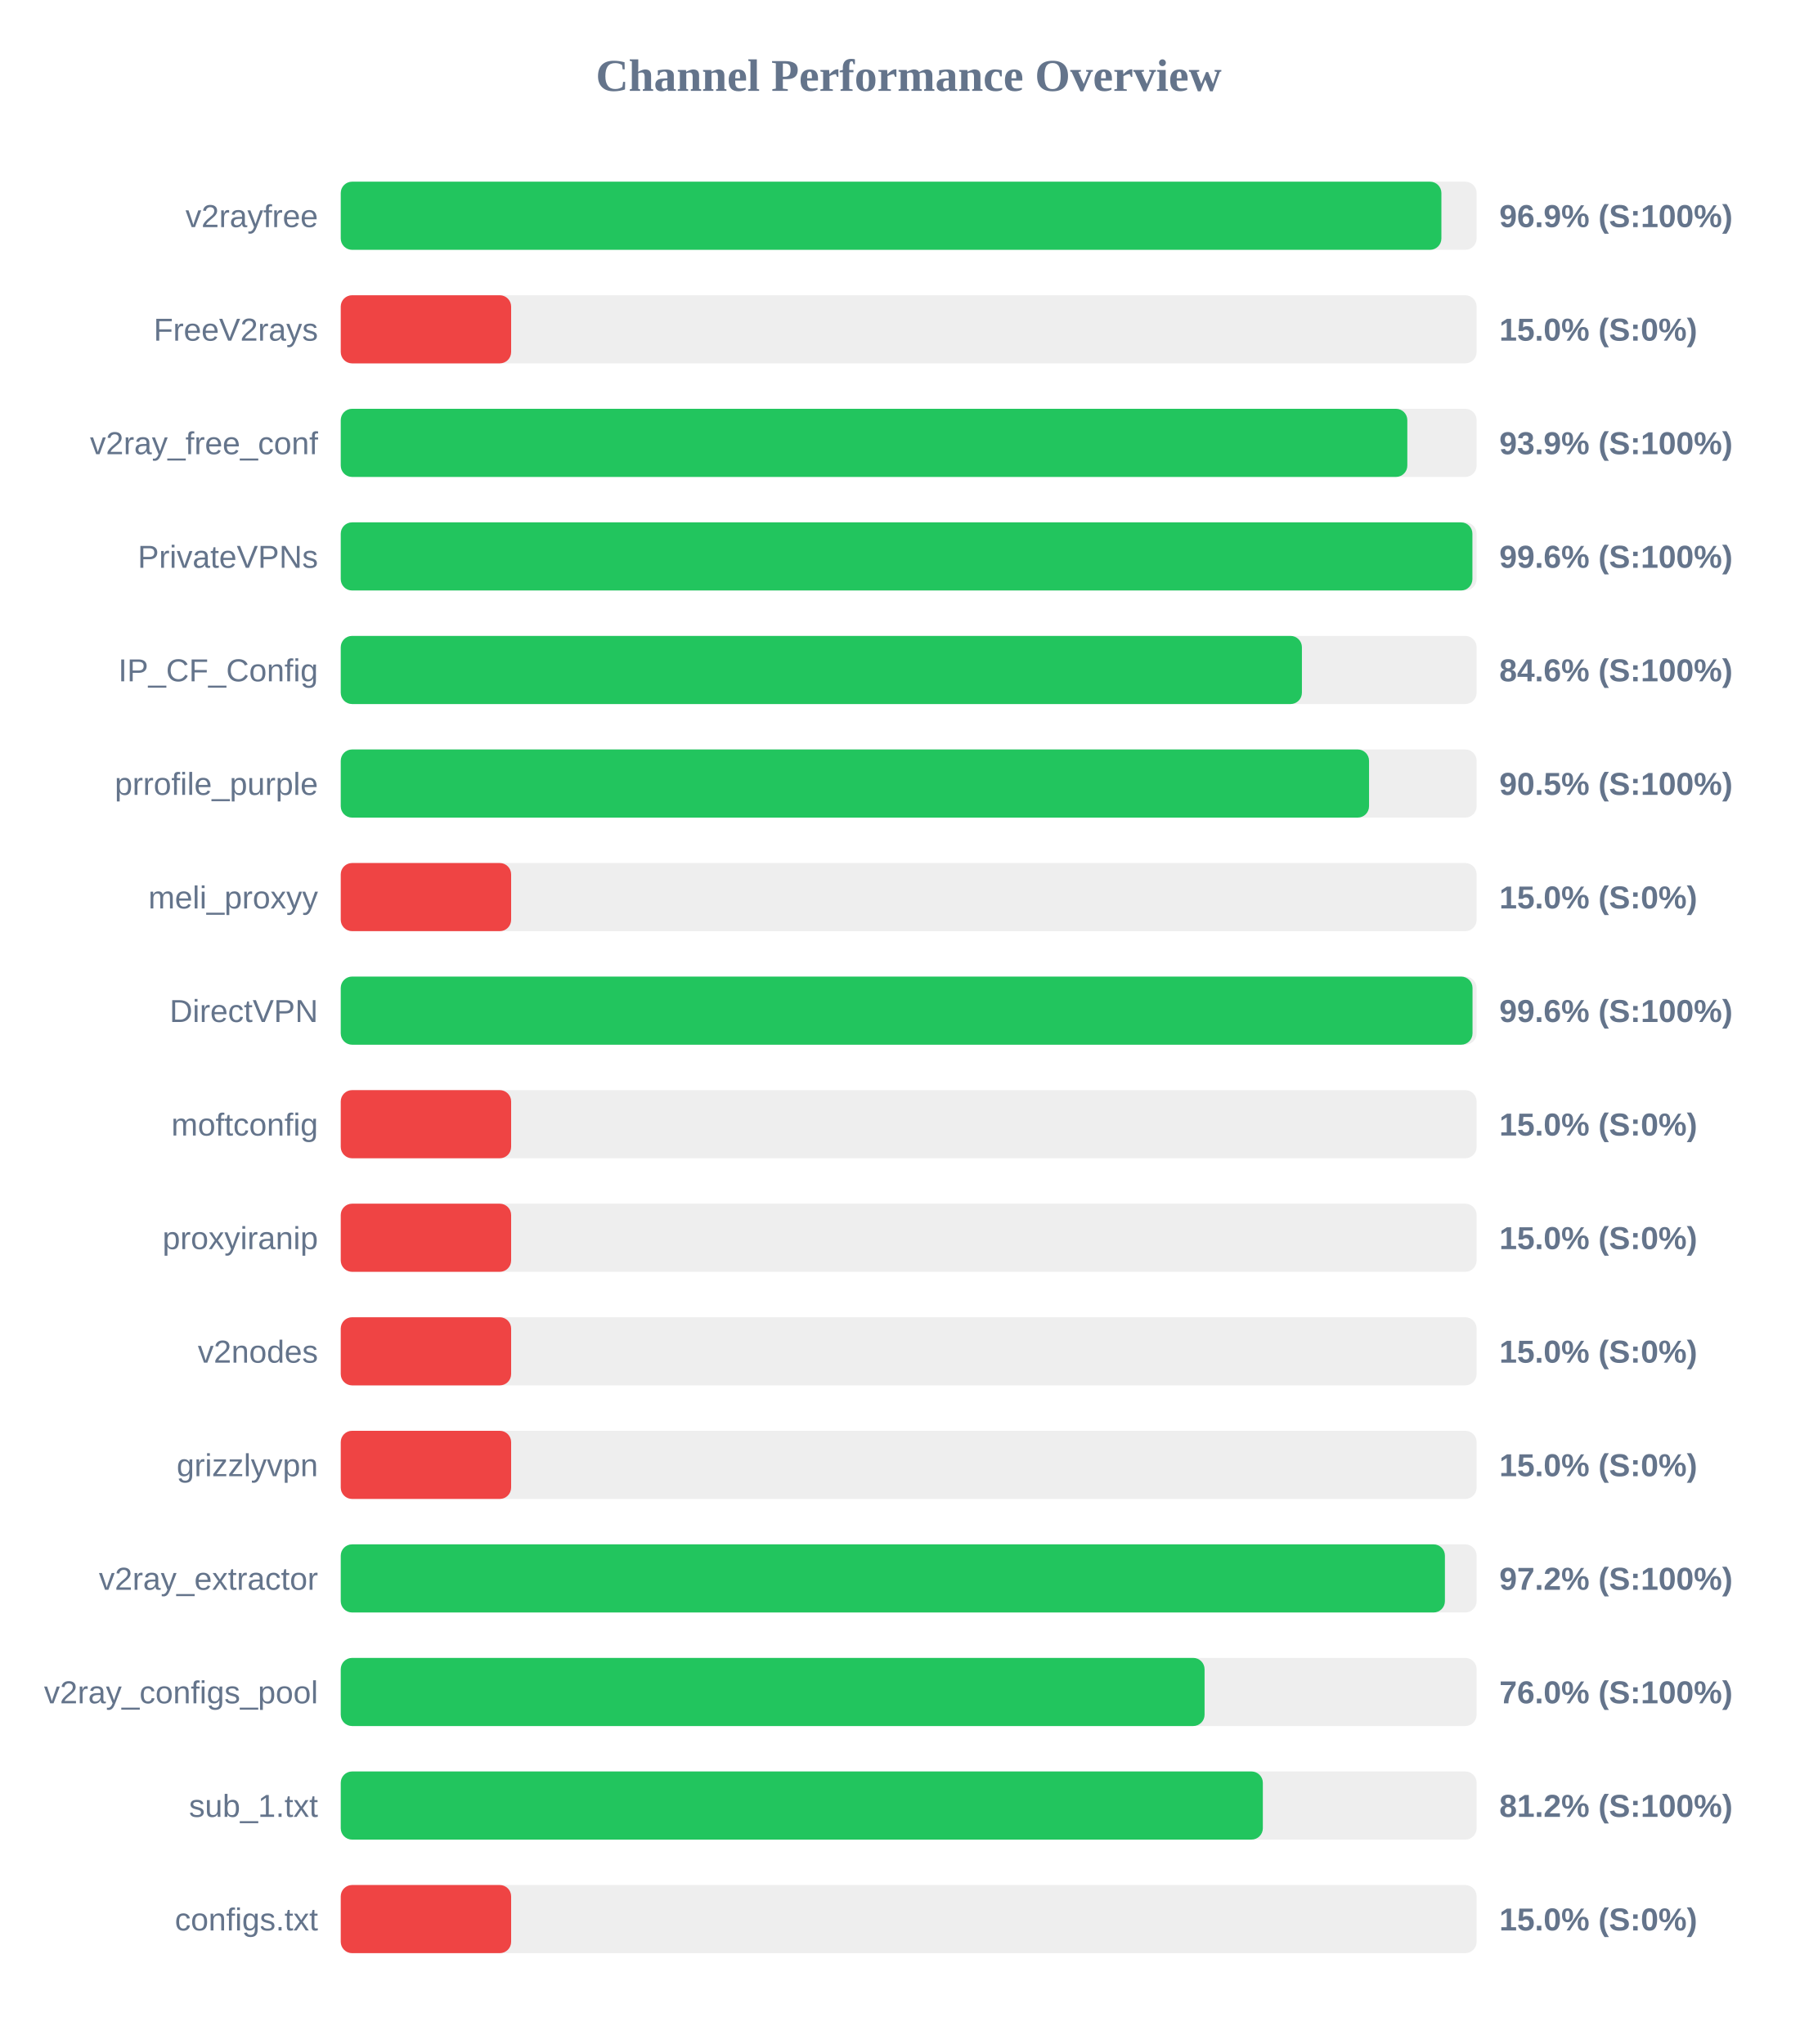
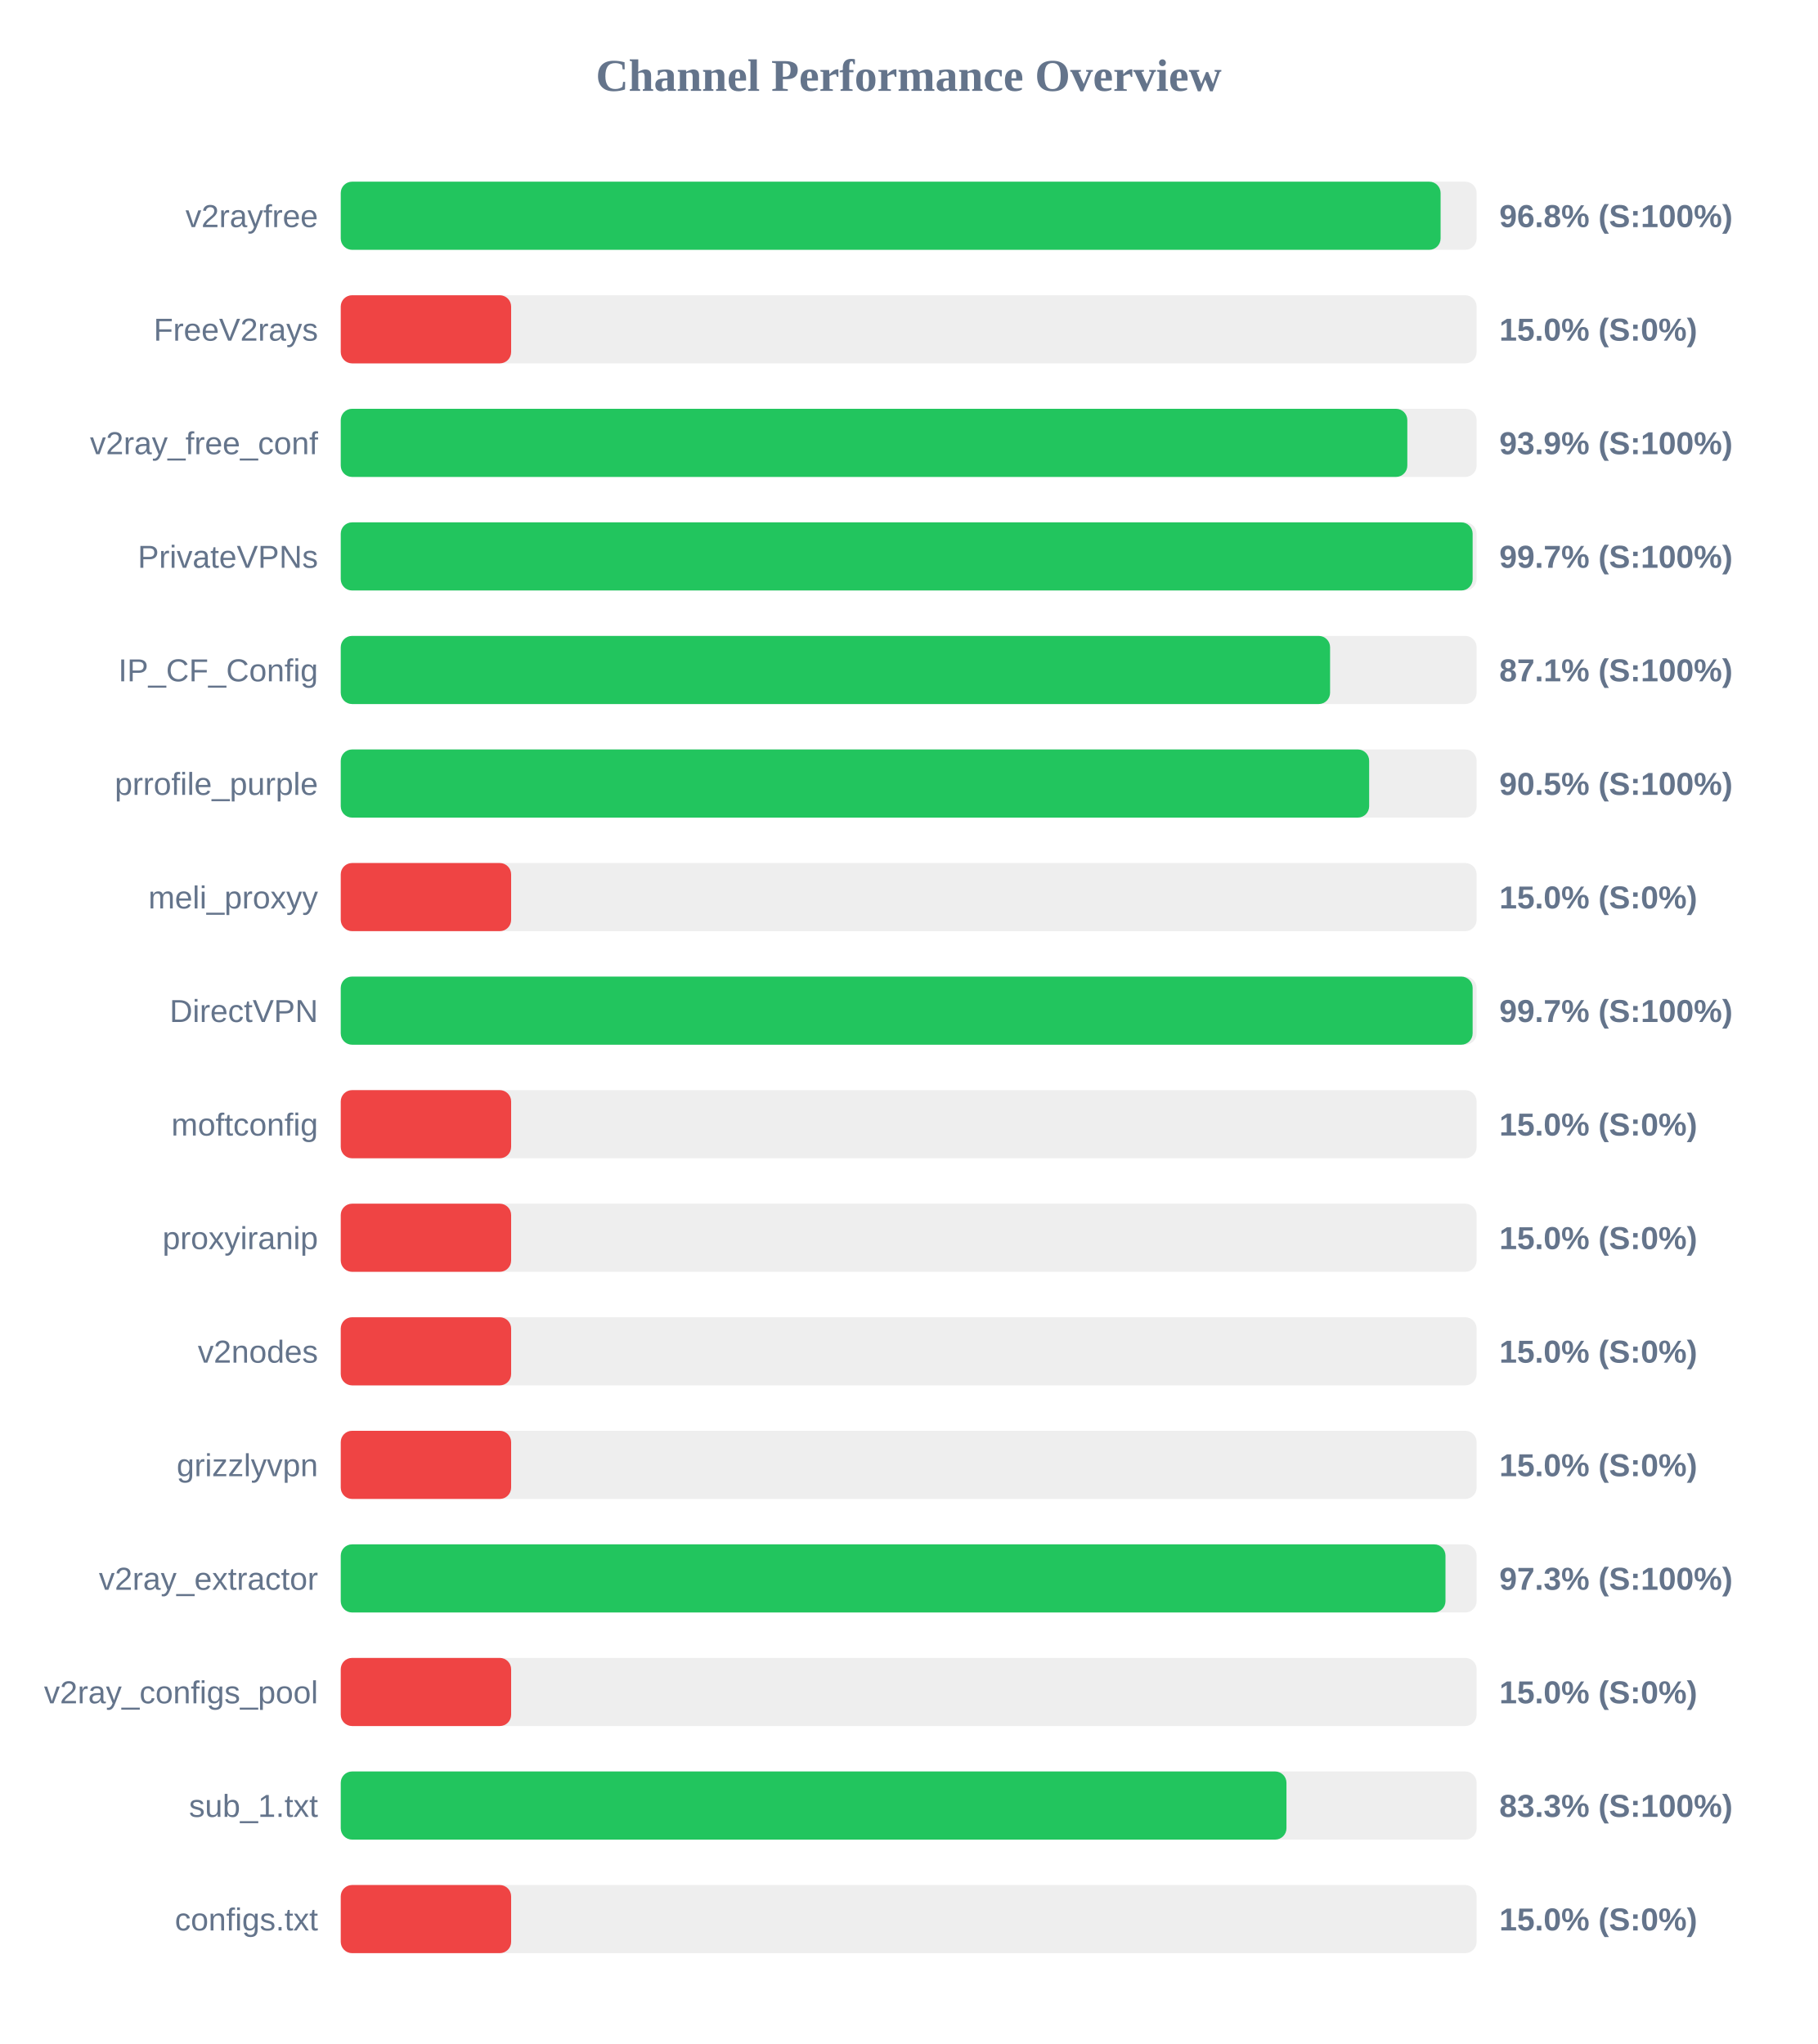
<svg xmlns="http://www.w3.org/2000/svg" width="800" height="900" version="1.1">
  <style>
        .row { font: 14px Arial; fill: #64748b; }
        .score { font: bold 14px Arial; fill: #64748b; }
    </style>
  <text x="400" y="40" text-anchor="middle" font-size="20px" font-weight="bold" fill="#64748b">Channel Performance Overview</text>
  <rect x="150" y="80" width="500" height="30" fill="#eee" rx="5" />
-   <rect x="150" y="80" width="484.5" height="30" fill="#22c55e" rx="5" />
+   <rect x="150" y="80" width="484.15" height="30" fill="#22c55e" rx="5" />
  <text x="140" y="100" text-anchor="end" class="row">v2rayfree</text>
-   <text x="660" y="100" text-anchor="start" class="score">96.9% (S:100%)</text>
+   <text x="660" y="100" text-anchor="start" class="score">96.8% (S:100%)</text>
  <rect x="150" y="130" width="500" height="30" fill="#eee" rx="5" />
  <rect x="150" y="130" width="75.0" height="30" fill="#ef4444" rx="5" />
  <text x="140" y="150" text-anchor="end" class="row">FreeV2rays</text>
  <text x="660" y="150" text-anchor="start" class="score">15.0% (S:0%)</text>
  <rect x="150" y="180" width="500" height="30" fill="#eee" rx="5" />
  <rect x="150" y="180" width="469.5" height="30" fill="#22c55e" rx="5" />
  <text x="140" y="200" text-anchor="end" class="row">v2ray_free_conf</text>
  <text x="660" y="200" text-anchor="start" class="score">93.9% (S:100%)</text>
  <rect x="150" y="230" width="500" height="30" fill="#eee" rx="5" />
-   <rect x="150" y="230" width="498.15" height="30" fill="#22c55e" rx="5" />
+   <rect x="150" y="230" width="498.25" height="30" fill="#22c55e" rx="5" />
  <text x="140" y="250" text-anchor="end" class="row">PrivateVPNs</text>
-   <text x="660" y="250" text-anchor="start" class="score">99.6% (S:100%)</text>
+   <text x="660" y="250" text-anchor="start" class="score">99.7% (S:100%)</text>
  <rect x="150" y="280" width="500" height="30" fill="#eee" rx="5" />
-   <rect x="150" y="280" width="423.1" height="30" fill="#22c55e" rx="5" />
+   <rect x="150" y="280" width="435.5" height="30" fill="#22c55e" rx="5" />
  <text x="140" y="300" text-anchor="end" class="row">IP_CF_Config</text>
-   <text x="660" y="300" text-anchor="start" class="score">84.6% (S:100%)</text>
+   <text x="660" y="300" text-anchor="start" class="score">87.1% (S:100%)</text>
  <rect x="150" y="330" width="500" height="30" fill="#eee" rx="5" />
-   <rect x="150" y="330" width="452.65" height="30" fill="#22c55e" rx="5" />
+   <rect x="150" y="330" width="452.7" height="30" fill="#22c55e" rx="5" />
  <text x="140" y="350" text-anchor="end" class="row">prrofile_purple</text>
  <text x="660" y="350" text-anchor="start" class="score">90.5% (S:100%)</text>
  <rect x="150" y="380" width="500" height="30" fill="#eee" rx="5" />
  <rect x="150" y="380" width="75.0" height="30" fill="#ef4444" rx="5" />
  <text x="140" y="400" text-anchor="end" class="row">meli_proxyy</text>
  <text x="660" y="400" text-anchor="start" class="score">15.0% (S:0%)</text>
  <rect x="150" y="430" width="500" height="30" fill="#eee" rx="5" />
-   <rect x="150" y="430" width="498.2" height="30" fill="#22c55e" rx="5" />
+   <rect x="150" y="430" width="498.25" height="30" fill="#22c55e" rx="5" />
  <text x="140" y="450" text-anchor="end" class="row">DirectVPN</text>
-   <text x="660" y="450" text-anchor="start" class="score">99.6% (S:100%)</text>
+   <text x="660" y="450" text-anchor="start" class="score">99.7% (S:100%)</text>
  <rect x="150" y="480" width="500" height="30" fill="#eee" rx="5" />
  <rect x="150" y="480" width="75.0" height="30" fill="#ef4444" rx="5" />
  <text x="140" y="500" text-anchor="end" class="row">moftconfig</text>
  <text x="660" y="500" text-anchor="start" class="score">15.0% (S:0%)</text>
  <rect x="150" y="530" width="500" height="30" fill="#eee" rx="5" />
  <rect x="150" y="530" width="75.0" height="30" fill="#ef4444" rx="5" />
  <text x="140" y="550" text-anchor="end" class="row">proxyiranip</text>
  <text x="660" y="550" text-anchor="start" class="score">15.0% (S:0%)</text>
  <rect x="150" y="580" width="500" height="30" fill="#eee" rx="5" />
  <rect x="150" y="580" width="75.0" height="30" fill="#ef4444" rx="5" />
  <text x="140" y="600" text-anchor="end" class="row">v2nodes</text>
  <text x="660" y="600" text-anchor="start" class="score">15.0% (S:0%)</text>
  <rect x="150" y="630" width="500" height="30" fill="#eee" rx="5" />
  <rect x="150" y="630" width="75.0" height="30" fill="#ef4444" rx="5" />
  <text x="140" y="650" text-anchor="end" class="row">grizzlyvpn</text>
  <text x="660" y="650" text-anchor="start" class="score">15.0% (S:0%)</text>
  <rect x="150" y="680" width="500" height="30" fill="#eee" rx="5" />
-   <rect x="150" y="680" width="486.05" height="30" fill="#22c55e" rx="5" />
+   <rect x="150" y="680" width="486.3" height="30" fill="#22c55e" rx="5" />
  <text x="140" y="700" text-anchor="end" class="row">v2ray_extractor</text>
-   <text x="660" y="700" text-anchor="start" class="score">97.2% (S:100%)</text>
+   <text x="660" y="700" text-anchor="start" class="score">97.3% (S:100%)</text>
  <rect x="150" y="730" width="500" height="30" fill="#eee" rx="5" />
-   <rect x="150" y="730" width="380.25" height="30" fill="#22c55e" rx="5" />
+   <rect x="150" y="730" width="75.0" height="30" fill="#ef4444" rx="5" />
  <text x="140" y="750" text-anchor="end" class="row">v2ray_configs_pool</text>
-   <text x="660" y="750" text-anchor="start" class="score">76.0% (S:100%)</text>
+   <text x="660" y="750" text-anchor="start" class="score">15.0% (S:0%)</text>
  <rect x="150" y="780" width="500" height="30" fill="#eee" rx="5" />
-   <rect x="150" y="780" width="405.9" height="30" fill="#22c55e" rx="5" />
+   <rect x="150" y="780" width="416.3" height="30" fill="#22c55e" rx="5" />
  <text x="140" y="800" text-anchor="end" class="row">sub_1.txt</text>
-   <text x="660" y="800" text-anchor="start" class="score">81.2% (S:100%)</text>
+   <text x="660" y="800" text-anchor="start" class="score">83.3% (S:100%)</text>
  <rect x="150" y="830" width="500" height="30" fill="#eee" rx="5" />
  <rect x="150" y="830" width="75.0" height="30" fill="#ef4444" rx="5" />
  <text x="140" y="850" text-anchor="end" class="row">configs.txt</text>
  <text x="660" y="850" text-anchor="start" class="score">15.0% (S:0%)</text>
</svg>
